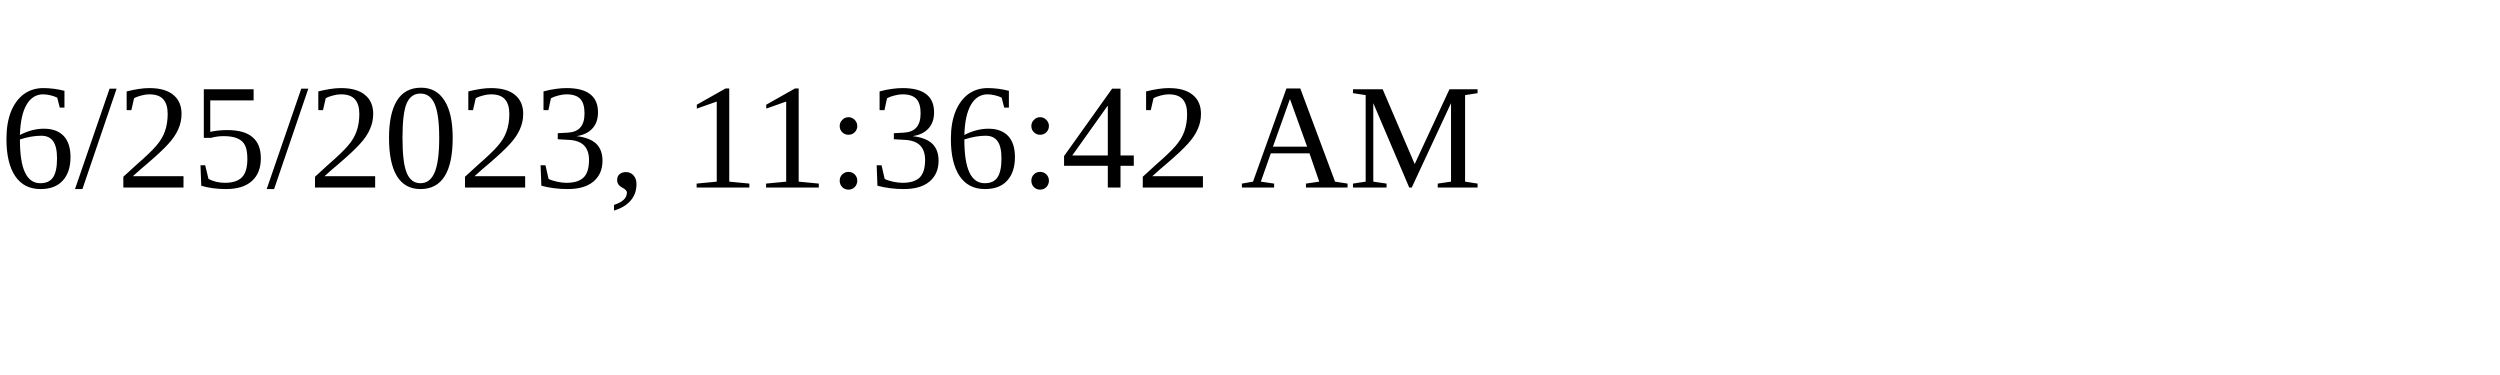
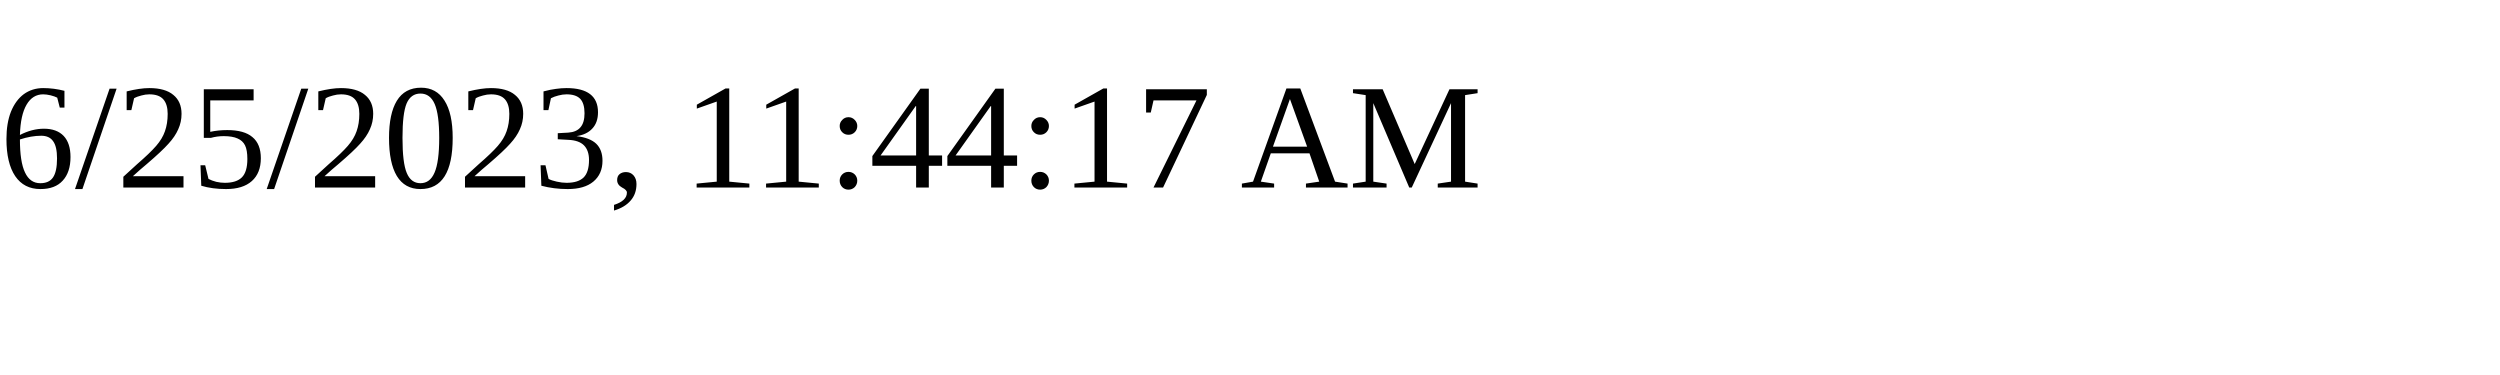
<svg xmlns="http://www.w3.org/2000/svg" height="30" width="200">
-   <text x="0" y="15">6/25/2023, 11:36:42 AM</text>
+   <text x="0" y="15">6/25/2023, 11:44:17 AM</text>
</svg>
